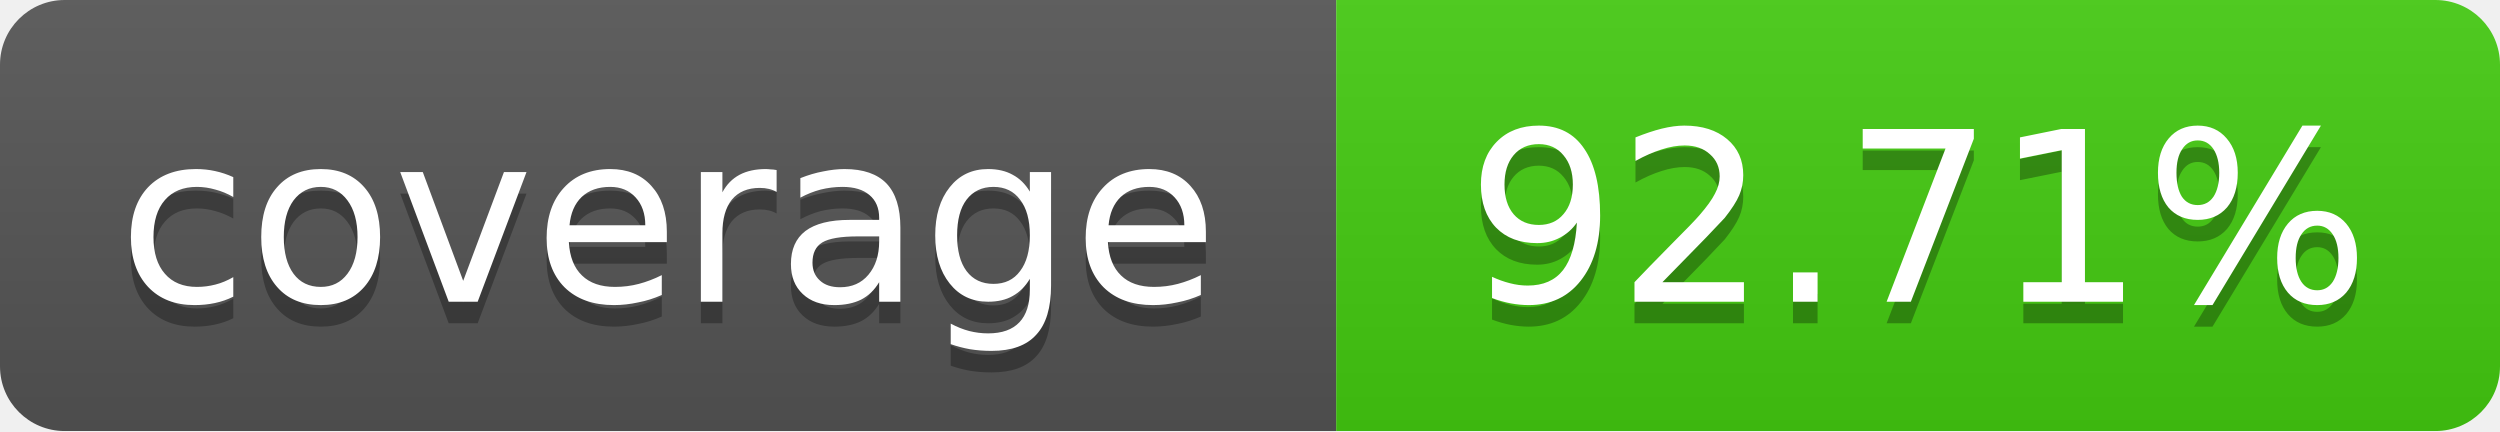
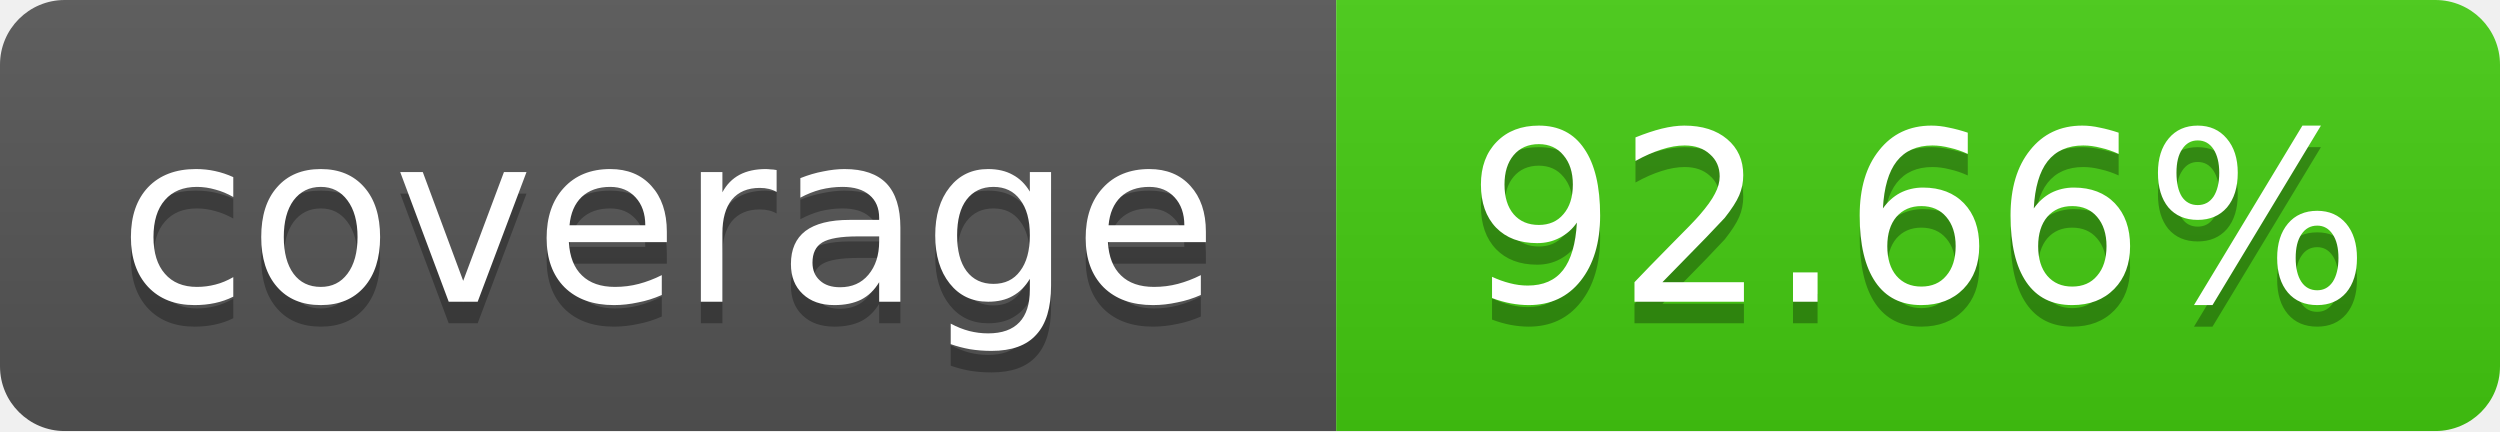
<svg xmlns="http://www.w3.org/2000/svg" width="116" height="20">
  <linearGradient id="b" x2="0" y2="100%">
    <stop offset="0" stop-color="#bbb" stop-opacity=".1" />
    <stop offset="1" stop-opacity=".1" />
  </linearGradient>
  <mask id="a">
    <rect width="116" height="20" rx="3" fill="#fff" />
  </mask>
  <g mask="url(#a)">
    <path fill="#555" d="M0 0 h62 v20 H0 z" />
    <path fill="#4c1" d="M62 0 h54 v20 H62 z" />
    <path fill="url(#b)" d="M0 0 h116 v20 H0 z" />
  </g>
  <g fill="#fff" text-anchor="middle">
    <g font-family="DejaVu Sans,Verdana,Geneva,sans-serif" font-size="11">
      <text x="31" y="15" fill="#010101" fill-opacity=".3">
         coverage
       </text>
      <text x="31" y="14">
         coverage
       </text>
      <text x="89" y="15" fill="#010101" fill-opacity=".3">
-          92.71%
+          92.66%
       </text>
      <text x="89" y="14">
-        92.71%
+        92.66%
       </text>
    </g>
  </g>
</svg>
